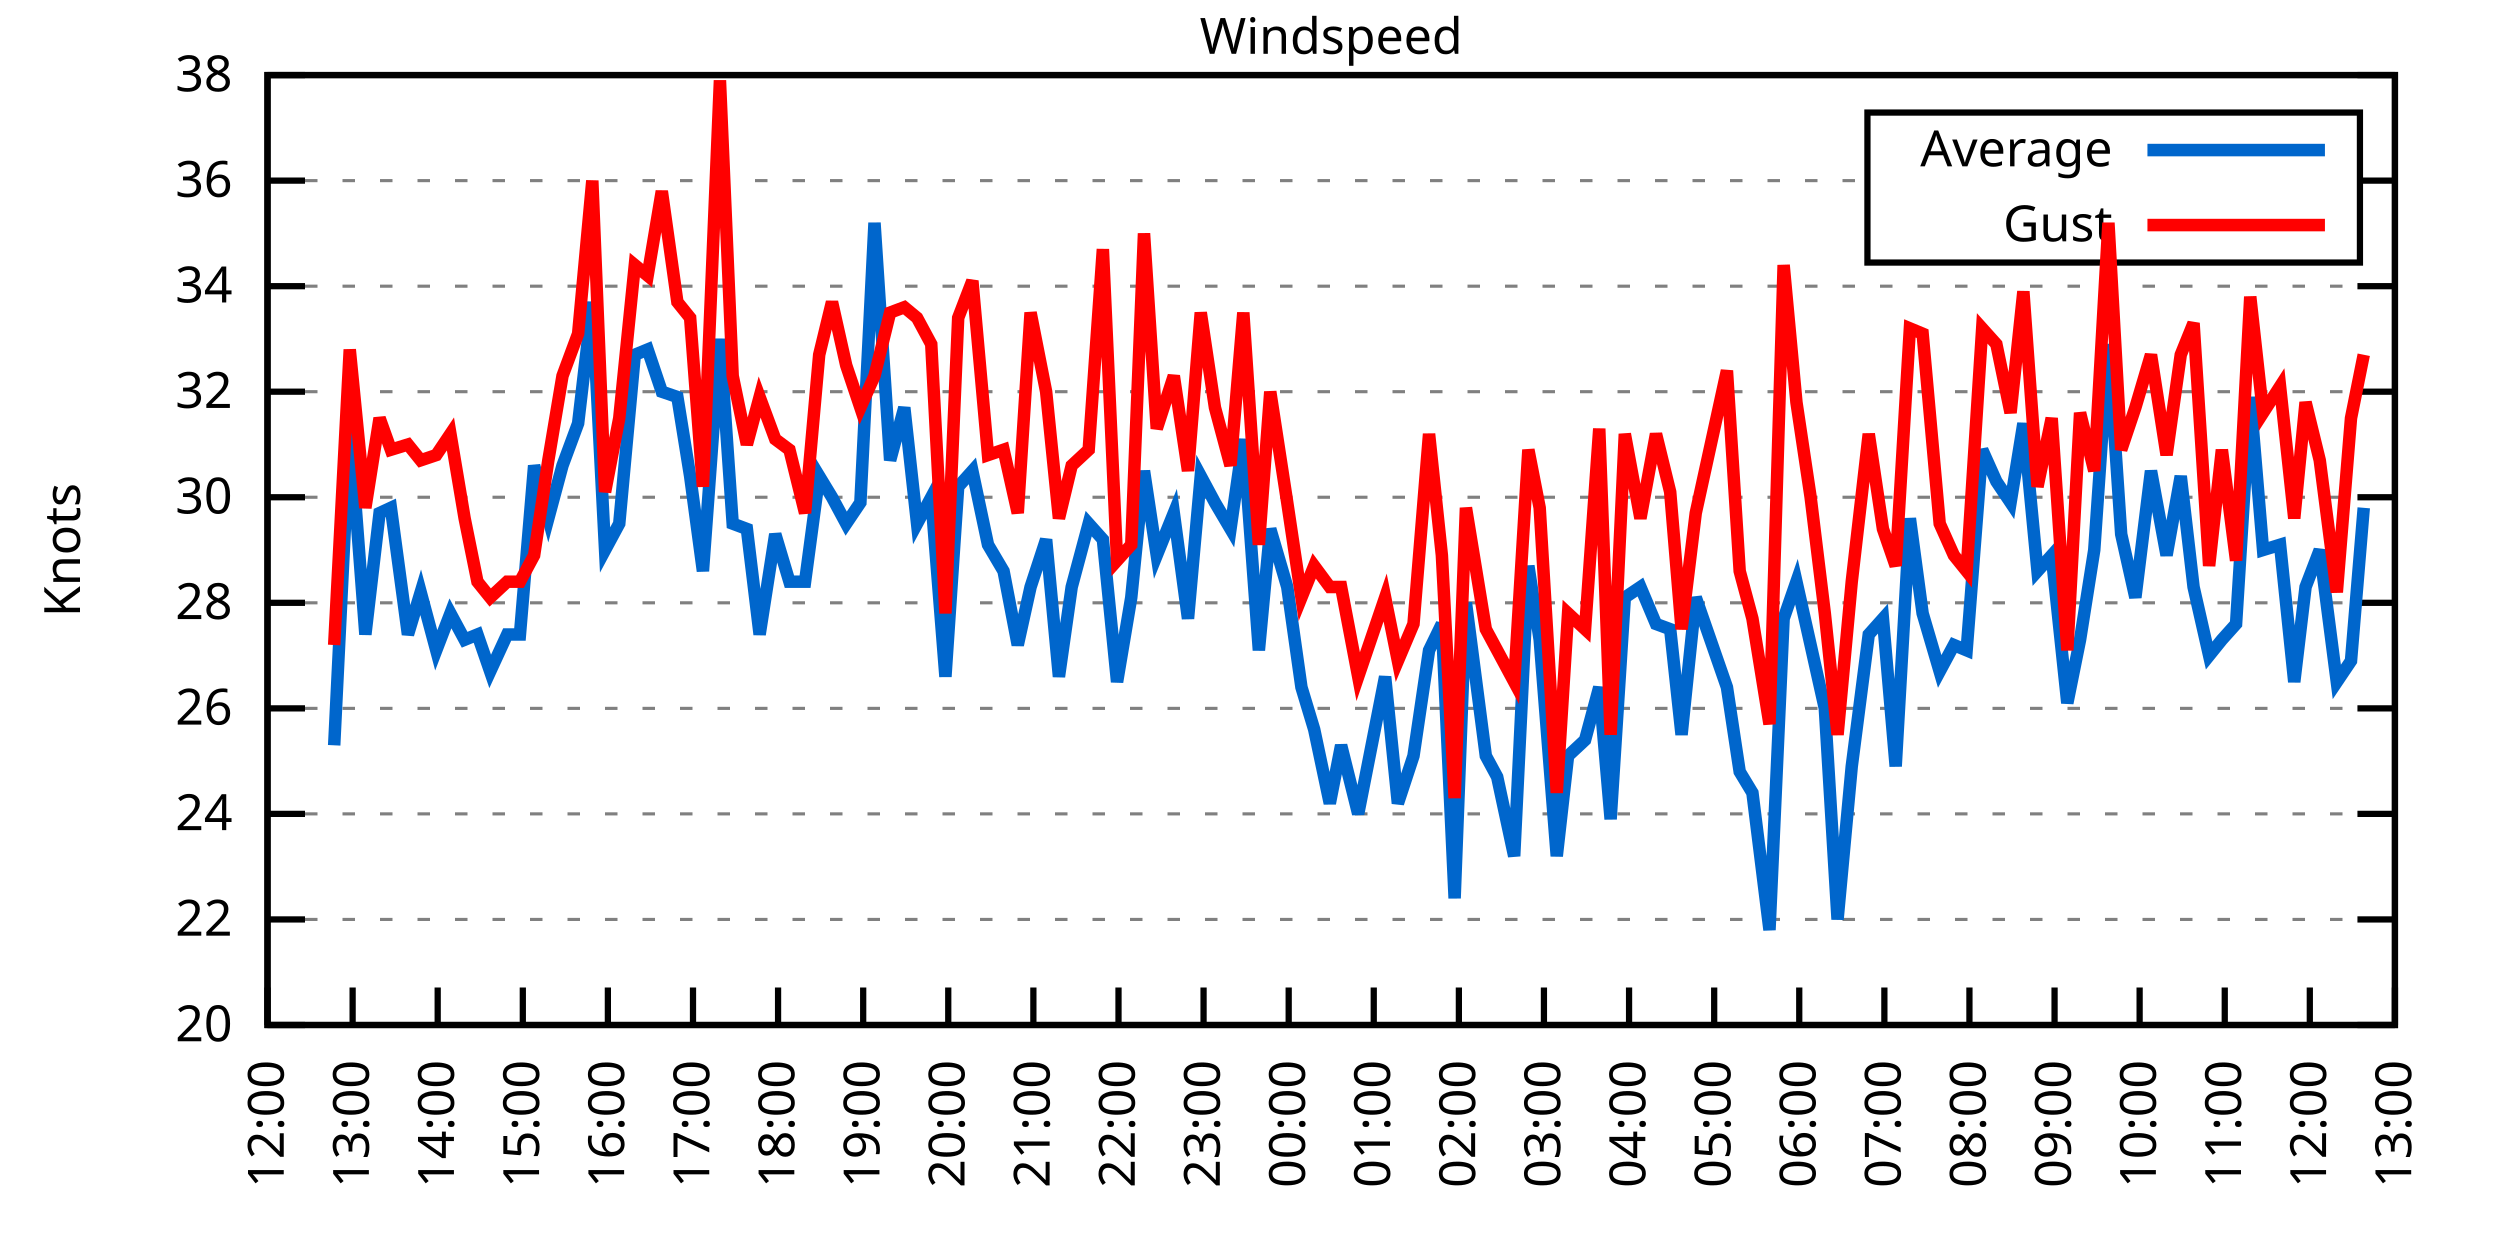
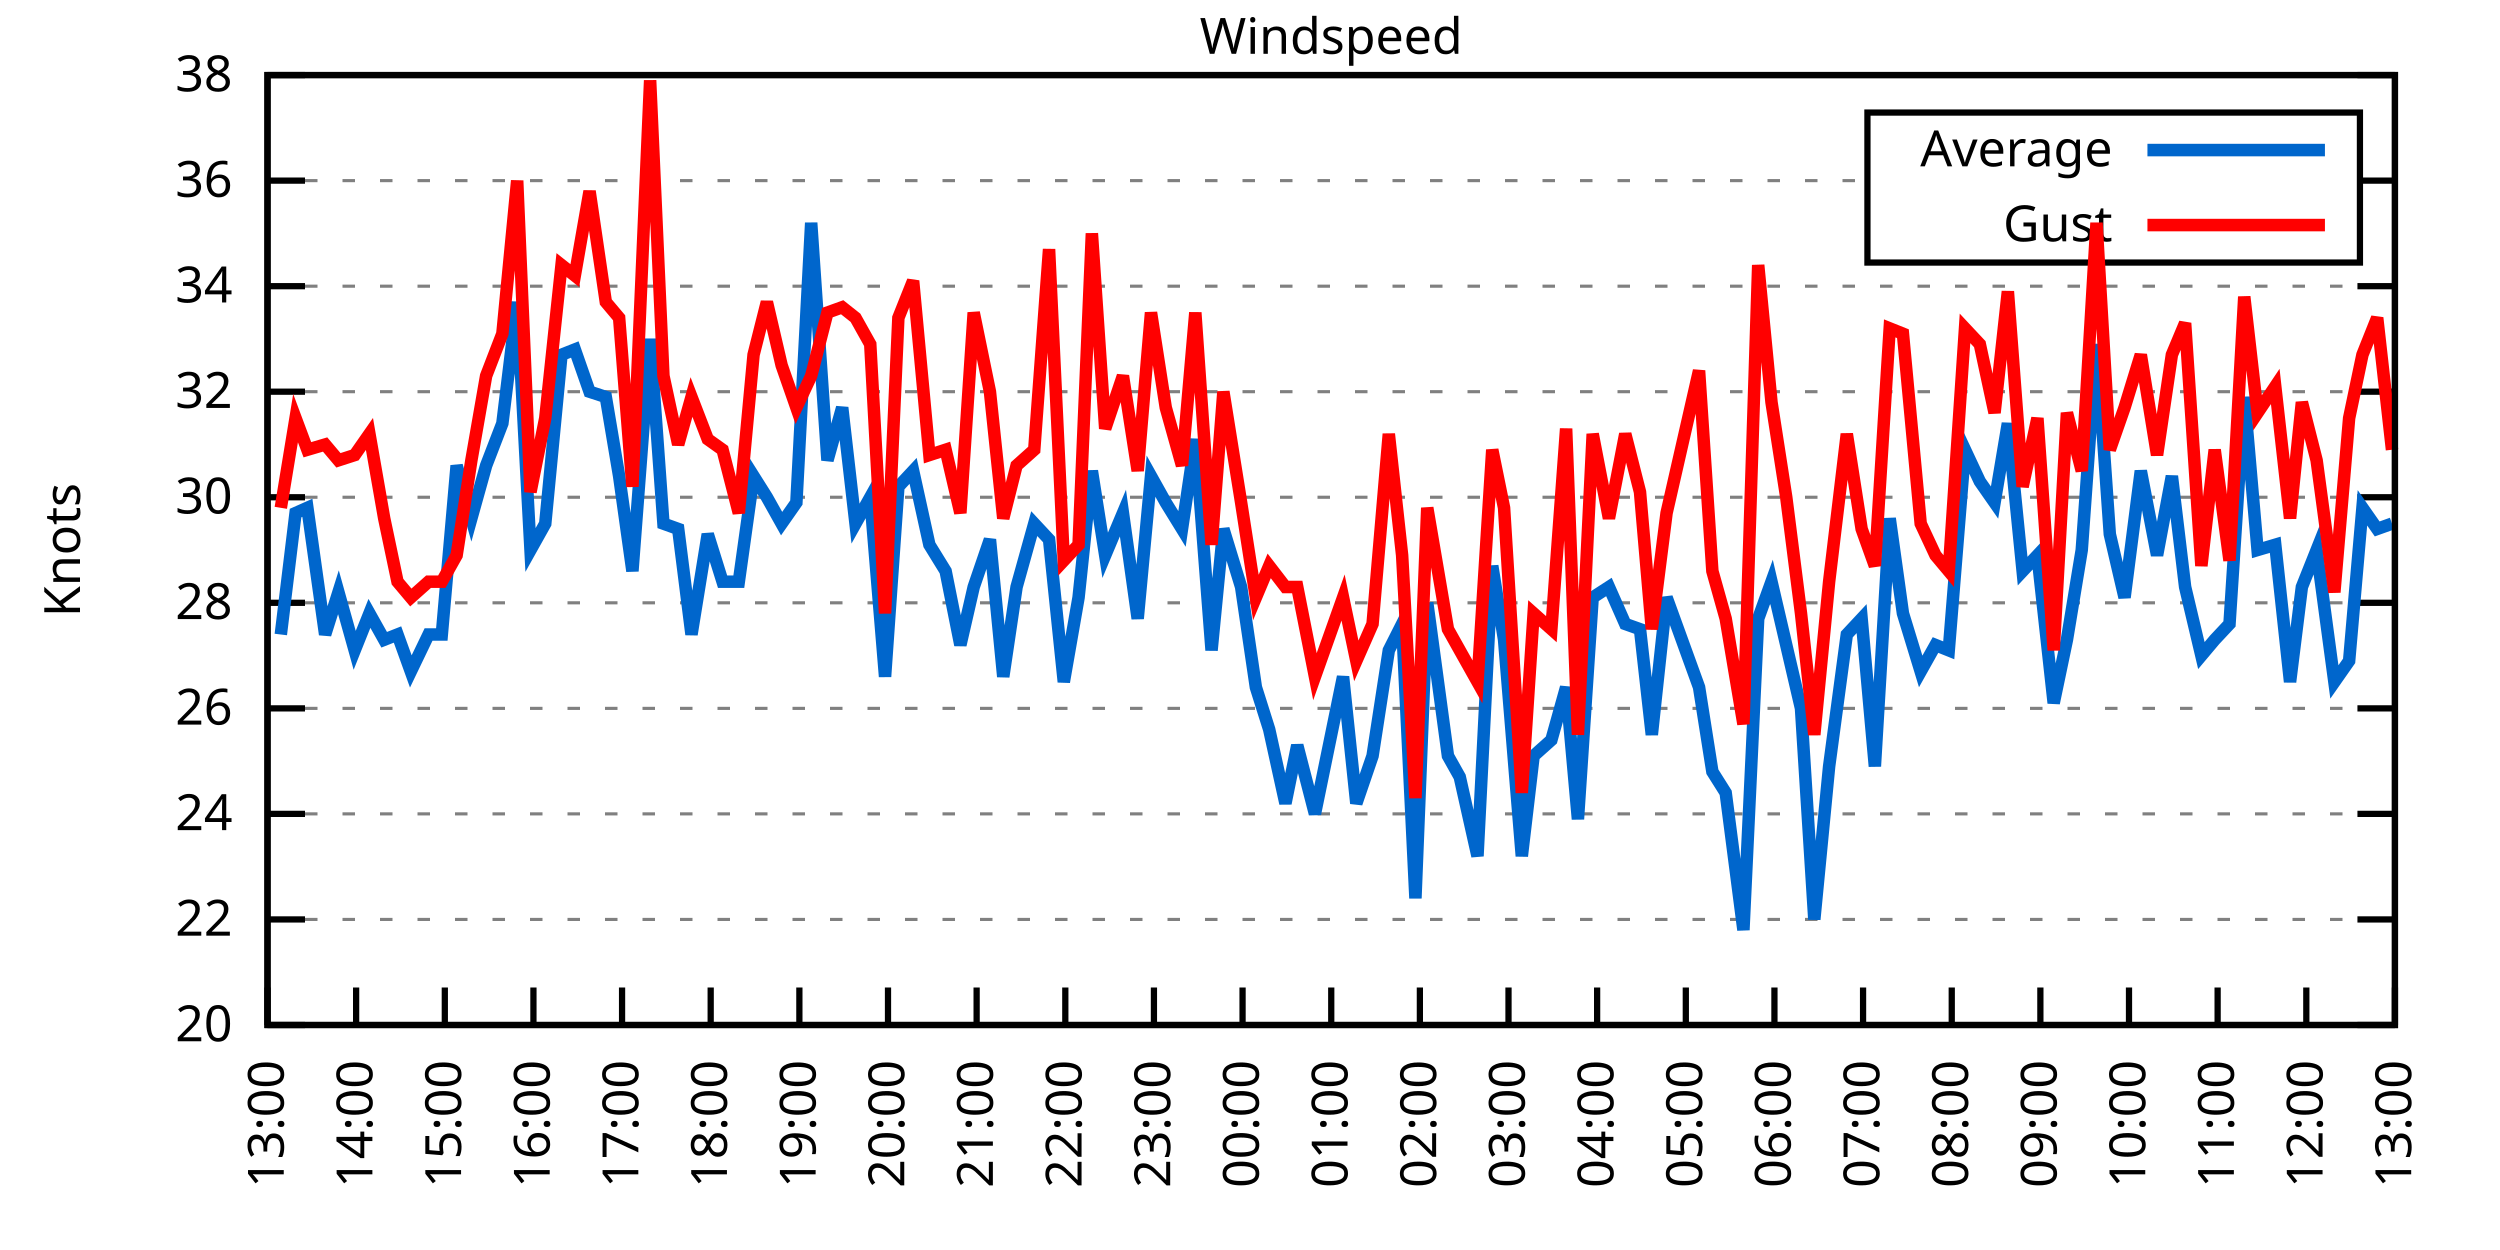
<svg xmlns="http://www.w3.org/2000/svg" xmlns:xlink="http://www.w3.org/1999/xlink" width="400" height="200" viewBox="0 0 400 200">
  <g id="gnuplot_canvas">
    <rect x="0" y="0" width="400" height="200" fill="none" />
    <defs>
      <circle id="gpDot" r="0.5" stroke-width="0.5" stroke="currentColor" />
      <path id="gpPt0" stroke-width="0.333" stroke="currentColor" d="M-1,0 h2 M0,-1 v2" />
      <path id="gpPt1" stroke-width="0.333" stroke="currentColor" d="M-1,-1 L1,1 M1,-1 L-1,1" />
      <path id="gpPt2" stroke-width="0.333" stroke="currentColor" d="M-1,0 L1,0 M0,-1 L0,1 M-1,-1 L1,1 M-1,1 L1,-1" />
      <rect id="gpPt3" stroke-width="0.333" stroke="currentColor" x="-1" y="-1" width="2" height="2" />
      <rect id="gpPt4" stroke-width="0.333" stroke="currentColor" fill="currentColor" x="-1" y="-1" width="2" height="2" />
      <circle id="gpPt5" stroke-width="0.333" stroke="currentColor" cx="0" cy="0" r="1" />
      <use xlink:href="#gpPt5" id="gpPt6" fill="currentColor" stroke="none" />
      <path id="gpPt7" stroke-width="0.333" stroke="currentColor" d="M0,-1.33 L-1.33,0.67 L1.33,0.67 z" />
      <use xlink:href="#gpPt7" id="gpPt8" fill="currentColor" stroke="none" />
      <use xlink:href="#gpPt7" id="gpPt9" stroke="currentColor" transform="rotate(180)" />
      <use xlink:href="#gpPt9" id="gpPt10" fill="currentColor" stroke="none" />
      <use xlink:href="#gpPt3" id="gpPt11" stroke="currentColor" transform="rotate(45)" />
      <use xlink:href="#gpPt11" id="gpPt12" fill="currentColor" stroke="none" />
      <path id="gpPt13" stroke-width="0.333" stroke="currentColor" d="M0,1.330 L1.265,0.411 L0.782,-1.067 L-0.782,-1.076 L-1.265,0.411 z" />
      <use xlink:href="#gpPt13" id="gpPt14" fill="currentColor" stroke="none" />
      <filter id="textbox" filterUnits="objectBoundingBox" x="0" y="0" height="1" width="1">
        <feFlood flood-color="white" flood-opacity="1" result="bgnd" />
        <feComposite in="SourceGraphic" in2="bgnd" operator="atop" />
      </filter>
      <filter id="greybox" filterUnits="objectBoundingBox" x="0" y="0" height="1" width="1">
        <feFlood flood-color="lightgrey" flood-opacity="1" result="grey" />
        <feComposite in="SourceGraphic" in2="grey" operator="atop" />
      </filter>
    </defs>
    <g fill="none" color="white" stroke="currentColor" stroke-width="1.00" stroke-linecap="butt" stroke-linejoin="miter">
</g>
    <g fill="none" color="black" stroke="currentColor" stroke-width="1.00" stroke-linecap="butt" stroke-linejoin="miter">
      <g stroke="none" shape-rendering="crispEdges">
        <polygon fill="rgb(255, 255, 255)" points="42.80,164.00 383.18,164.00 383.18,12.02 42.80,12.02 " />
      </g>
    </g>
    <g fill="none" color="black" stroke="currentColor" stroke-width="1.00" stroke-linecap="butt" stroke-linejoin="miter">
</g>
    <g fill="none" color="black" stroke="black" stroke-width="0.50" stroke-linecap="butt" stroke-linejoin="miter">
</g>
    <g fill="none" color="gray" stroke="currentColor" stroke-width="0.50" stroke-linecap="butt" stroke-linejoin="miter">
      <path stroke="gray" stroke-dasharray="2,4" class="gridline" d="M42.80,164.00 L383.19,164.00  " />
    </g>
    <g fill="none" color="gray" stroke="gray" stroke-width="1.00" stroke-linecap="butt" stroke-linejoin="miter">
</g>
    <g fill="none" color="black" stroke="currentColor" stroke-width="1.00" stroke-linecap="butt" stroke-linejoin="miter">
      <path stroke="black" d="M42.80,164.00 L48.80,164.00 M383.19,164.00 L377.19,164.00  " />
      <g transform="translate(37.20,166.60)" stroke="none" fill="black" font-family="Sans" font-size="8.00" text-anchor="end">
        <text>
          <tspan font-family="Sans"> 20</tspan>
        </text>
      </g>
    </g>
    <g fill="none" color="black" stroke="currentColor" stroke-width="1.00" stroke-linecap="butt" stroke-linejoin="miter">
</g>
    <g fill="none" color="black" stroke="black" stroke-width="0.50" stroke-linecap="butt" stroke-linejoin="miter">
</g>
    <g fill="none" color="gray" stroke="currentColor" stroke-width="0.50" stroke-linecap="butt" stroke-linejoin="miter">
      <path stroke="gray" stroke-dasharray="2,4" class="gridline" d="M42.80,147.11 L383.19,147.11  " />
    </g>
    <g fill="none" color="gray" stroke="gray" stroke-width="1.00" stroke-linecap="butt" stroke-linejoin="miter">
</g>
    <g fill="none" color="black" stroke="currentColor" stroke-width="1.00" stroke-linecap="butt" stroke-linejoin="miter">
      <path stroke="black" d="M42.80,147.11 L48.80,147.11 M383.19,147.11 L377.19,147.11  " />
      <g transform="translate(37.20,149.71)" stroke="none" fill="black" font-family="Sans" font-size="8.00" text-anchor="end">
        <text>
          <tspan font-family="Sans"> 22</tspan>
        </text>
      </g>
    </g>
    <g fill="none" color="black" stroke="currentColor" stroke-width="1.00" stroke-linecap="butt" stroke-linejoin="miter">
</g>
    <g fill="none" color="black" stroke="black" stroke-width="0.50" stroke-linecap="butt" stroke-linejoin="miter">
</g>
    <g fill="none" color="gray" stroke="currentColor" stroke-width="0.50" stroke-linecap="butt" stroke-linejoin="miter">
      <path stroke="gray" stroke-dasharray="2,4" class="gridline" d="M42.80,130.22 L383.19,130.22  " />
    </g>
    <g fill="none" color="gray" stroke="gray" stroke-width="1.00" stroke-linecap="butt" stroke-linejoin="miter">
</g>
    <g fill="none" color="black" stroke="currentColor" stroke-width="1.00" stroke-linecap="butt" stroke-linejoin="miter">
      <path stroke="black" d="M42.80,130.22 L48.80,130.22 M383.19,130.22 L377.19,130.22  " />
      <g transform="translate(37.20,132.82)" stroke="none" fill="black" font-family="Sans" font-size="8.00" text-anchor="end">
        <text>
          <tspan font-family="Sans"> 24</tspan>
        </text>
      </g>
    </g>
    <g fill="none" color="black" stroke="currentColor" stroke-width="1.00" stroke-linecap="butt" stroke-linejoin="miter">
</g>
    <g fill="none" color="black" stroke="black" stroke-width="0.50" stroke-linecap="butt" stroke-linejoin="miter">
</g>
    <g fill="none" color="gray" stroke="currentColor" stroke-width="0.50" stroke-linecap="butt" stroke-linejoin="miter">
      <path stroke="gray" stroke-dasharray="2,4" class="gridline" d="M42.80,113.34 L383.19,113.34  " />
    </g>
    <g fill="none" color="gray" stroke="gray" stroke-width="1.00" stroke-linecap="butt" stroke-linejoin="miter">
</g>
    <g fill="none" color="black" stroke="currentColor" stroke-width="1.00" stroke-linecap="butt" stroke-linejoin="miter">
      <path stroke="black" d="M42.80,113.34 L48.80,113.34 M383.19,113.34 L377.19,113.34  " />
      <g transform="translate(37.20,115.94)" stroke="none" fill="black" font-family="Sans" font-size="8.00" text-anchor="end">
        <text>
          <tspan font-family="Sans"> 26</tspan>
        </text>
      </g>
    </g>
    <g fill="none" color="black" stroke="currentColor" stroke-width="1.00" stroke-linecap="butt" stroke-linejoin="miter">
</g>
    <g fill="none" color="black" stroke="black" stroke-width="0.50" stroke-linecap="butt" stroke-linejoin="miter">
</g>
    <g fill="none" color="gray" stroke="currentColor" stroke-width="0.50" stroke-linecap="butt" stroke-linejoin="miter">
      <path stroke="gray" stroke-dasharray="2,4" class="gridline" d="M42.80,96.45 L383.19,96.45  " />
    </g>
    <g fill="none" color="gray" stroke="gray" stroke-width="1.00" stroke-linecap="butt" stroke-linejoin="miter">
</g>
    <g fill="none" color="black" stroke="currentColor" stroke-width="1.00" stroke-linecap="butt" stroke-linejoin="miter">
      <path stroke="black" d="M42.80,96.45 L48.80,96.45 M383.19,96.45 L377.19,96.45  " />
      <g transform="translate(37.20,99.05)" stroke="none" fill="black" font-family="Sans" font-size="8.00" text-anchor="end">
        <text>
          <tspan font-family="Sans"> 28</tspan>
        </text>
      </g>
    </g>
    <g fill="none" color="black" stroke="currentColor" stroke-width="1.00" stroke-linecap="butt" stroke-linejoin="miter">
</g>
    <g fill="none" color="black" stroke="black" stroke-width="0.50" stroke-linecap="butt" stroke-linejoin="miter">
</g>
    <g fill="none" color="gray" stroke="currentColor" stroke-width="0.50" stroke-linecap="butt" stroke-linejoin="miter">
      <path stroke="gray" stroke-dasharray="2,4" class="gridline" d="M42.80,79.56 L383.19,79.56  " />
    </g>
    <g fill="none" color="gray" stroke="gray" stroke-width="1.00" stroke-linecap="butt" stroke-linejoin="miter">
</g>
    <g fill="none" color="black" stroke="currentColor" stroke-width="1.00" stroke-linecap="butt" stroke-linejoin="miter">
      <path stroke="black" d="M42.80,79.56 L48.80,79.56 M383.19,79.56 L377.19,79.56  " />
      <g transform="translate(37.20,82.16)" stroke="none" fill="black" font-family="Sans" font-size="8.00" text-anchor="end">
        <text>
          <tspan font-family="Sans"> 30</tspan>
        </text>
      </g>
    </g>
    <g fill="none" color="black" stroke="currentColor" stroke-width="1.00" stroke-linecap="butt" stroke-linejoin="miter">
</g>
    <g fill="none" color="black" stroke="black" stroke-width="0.50" stroke-linecap="butt" stroke-linejoin="miter">
</g>
    <g fill="none" color="gray" stroke="currentColor" stroke-width="0.50" stroke-linecap="butt" stroke-linejoin="miter">
      <path stroke="gray" stroke-dasharray="2,4" class="gridline" d="M42.80,62.67 L383.19,62.67  " />
    </g>
    <g fill="none" color="gray" stroke="gray" stroke-width="1.00" stroke-linecap="butt" stroke-linejoin="miter">
</g>
    <g fill="none" color="black" stroke="currentColor" stroke-width="1.00" stroke-linecap="butt" stroke-linejoin="miter">
      <path stroke="black" d="M42.80,62.67 L48.80,62.67 M383.19,62.67 L377.19,62.67  " />
      <g transform="translate(37.20,65.27)" stroke="none" fill="black" font-family="Sans" font-size="8.00" text-anchor="end">
        <text>
          <tspan font-family="Sans"> 32</tspan>
        </text>
      </g>
    </g>
    <g fill="none" color="black" stroke="currentColor" stroke-width="1.00" stroke-linecap="butt" stroke-linejoin="miter">
</g>
    <g fill="none" color="black" stroke="black" stroke-width="0.50" stroke-linecap="butt" stroke-linejoin="miter">
</g>
    <g fill="none" color="gray" stroke="currentColor" stroke-width="0.50" stroke-linecap="butt" stroke-linejoin="miter">
      <path stroke="gray" stroke-dasharray="2,4" class="gridline" d="M42.80,45.79 L383.19,45.79  " />
    </g>
    <g fill="none" color="gray" stroke="gray" stroke-width="1.00" stroke-linecap="butt" stroke-linejoin="miter">
</g>
    <g fill="none" color="black" stroke="currentColor" stroke-width="1.00" stroke-linecap="butt" stroke-linejoin="miter">
      <path stroke="black" d="M42.80,45.79 L48.80,45.79 M383.19,45.79 L377.19,45.79  " />
      <g transform="translate(37.20,48.39)" stroke="none" fill="black" font-family="Sans" font-size="8.00" text-anchor="end">
        <text>
          <tspan font-family="Sans"> 34</tspan>
        </text>
      </g>
    </g>
    <g fill="none" color="black" stroke="currentColor" stroke-width="1.00" stroke-linecap="butt" stroke-linejoin="miter">
</g>
    <g fill="none" color="black" stroke="black" stroke-width="0.50" stroke-linecap="butt" stroke-linejoin="miter">
</g>
    <g fill="none" color="gray" stroke="currentColor" stroke-width="0.50" stroke-linecap="butt" stroke-linejoin="miter">
      <path stroke="gray" stroke-dasharray="2,4" class="gridline" d="M42.80,28.90 L298.79,28.90 M377.59,28.90 L383.19,28.90  " />
    </g>
    <g fill="none" color="gray" stroke="gray" stroke-width="1.00" stroke-linecap="butt" stroke-linejoin="miter">
</g>
    <g fill="none" color="black" stroke="currentColor" stroke-width="1.00" stroke-linecap="butt" stroke-linejoin="miter">
      <path stroke="black" d="M42.80,28.90 L48.80,28.90 M383.19,28.90 L377.19,28.90  " />
      <g transform="translate(37.20,31.50)" stroke="none" fill="black" font-family="Sans" font-size="8.00" text-anchor="end">
        <text>
          <tspan font-family="Sans"> 36</tspan>
        </text>
      </g>
    </g>
    <g fill="none" color="black" stroke="currentColor" stroke-width="1.00" stroke-linecap="butt" stroke-linejoin="miter">
</g>
    <g fill="none" color="black" stroke="black" stroke-width="0.50" stroke-linecap="butt" stroke-linejoin="miter">
</g>
    <g fill="none" color="gray" stroke="currentColor" stroke-width="0.50" stroke-linecap="butt" stroke-linejoin="miter">
      <path stroke="gray" stroke-dasharray="2,4" class="gridline" d="M42.80,12.01 L383.19,12.01  " />
    </g>
    <g fill="none" color="gray" stroke="gray" stroke-width="1.00" stroke-linecap="butt" stroke-linejoin="miter">
</g>
    <g fill="none" color="black" stroke="currentColor" stroke-width="1.00" stroke-linecap="butt" stroke-linejoin="miter">
      <path stroke="black" d="M42.80,12.01 L48.80,12.01 M383.19,12.01 L377.19,12.01  " />
      <g transform="translate(37.20,14.61)" stroke="none" fill="black" font-family="Sans" font-size="8.00" text-anchor="end">
        <text>
          <tspan font-family="Sans"> 38</tspan>
        </text>
      </g>
    </g>
    <g fill="none" color="black" stroke="currentColor" stroke-width="1.00" stroke-linecap="butt" stroke-linejoin="miter">
      <path stroke="black" d="M42.80,164.00 L42.80,158.00  " />
      <g transform="translate(45.40,169.60) rotate(270.00)" stroke="none" fill="black" font-family="Sans" font-size="8.00" text-anchor="end">
        <text>
-           <tspan font-family="Sans">12:00</tspan>
-         </text>
-       </g>
-     </g>
-     <g fill="none" color="black" stroke="currentColor" stroke-width="1.00" stroke-linecap="butt" stroke-linejoin="miter">
-       <path stroke="black" d="M56.42,164.00 L56.42,158.00  " />
-       <g transform="translate(59.02,169.60) rotate(270.00)" stroke="none" fill="black" font-family="Sans" font-size="8.00" text-anchor="end">
-         <text>
          <tspan font-family="Sans">13:00</tspan>
        </text>
      </g>
    </g>
    <g fill="none" color="black" stroke="currentColor" stroke-width="1.00" stroke-linecap="butt" stroke-linejoin="miter">
-       <path stroke="black" d="M70.03,164.00 L70.03,158.00  " />
-       <g transform="translate(72.63,169.60) rotate(270.00)" stroke="none" fill="black" font-family="Sans" font-size="8.00" text-anchor="end">
+       <path stroke="black" d="M56.98,164.00 L56.98,158.00  " />
+       <g transform="translate(59.58,169.60) rotate(270.00)" stroke="none" fill="black" font-family="Sans" font-size="8.00" text-anchor="end">
        <text>
          <tspan font-family="Sans">14:00</tspan>
        </text>
      </g>
    </g>
    <g fill="none" color="black" stroke="currentColor" stroke-width="1.00" stroke-linecap="butt" stroke-linejoin="miter">
-       <path stroke="black" d="M83.65,164.00 L83.65,158.00  " />
-       <g transform="translate(86.25,169.60) rotate(270.00)" stroke="none" fill="black" font-family="Sans" font-size="8.00" text-anchor="end">
+       <path stroke="black" d="M71.17,164.00 L71.17,158.00  " />
+       <g transform="translate(73.77,169.60) rotate(270.00)" stroke="none" fill="black" font-family="Sans" font-size="8.00" text-anchor="end">
        <text>
          <tspan font-family="Sans">15:00</tspan>
        </text>
      </g>
    </g>
    <g fill="none" color="black" stroke="currentColor" stroke-width="1.00" stroke-linecap="butt" stroke-linejoin="miter">
-       <path stroke="black" d="M97.26,164.00 L97.26,158.00  " />
-       <g transform="translate(99.86,169.60) rotate(270.00)" stroke="none" fill="black" font-family="Sans" font-size="8.00" text-anchor="end">
+       <path stroke="black" d="M85.35,164.00 L85.35,158.00  " />
+       <g transform="translate(87.95,169.60) rotate(270.00)" stroke="none" fill="black" font-family="Sans" font-size="8.00" text-anchor="end">
        <text>
          <tspan font-family="Sans">16:00</tspan>
        </text>
      </g>
    </g>
    <g fill="none" color="black" stroke="currentColor" stroke-width="1.00" stroke-linecap="butt" stroke-linejoin="miter">
-       <path stroke="black" d="M110.88,164.00 L110.88,158.00  " />
-       <g transform="translate(113.48,169.60) rotate(270.00)" stroke="none" fill="black" font-family="Sans" font-size="8.00" text-anchor="end">
+       <path stroke="black" d="M99.53,164.00 L99.53,158.00  " />
+       <g transform="translate(102.13,169.60) rotate(270.00)" stroke="none" fill="black" font-family="Sans" font-size="8.00" text-anchor="end">
        <text>
          <tspan font-family="Sans">17:00</tspan>
        </text>
      </g>
    </g>
    <g fill="none" color="black" stroke="currentColor" stroke-width="1.00" stroke-linecap="butt" stroke-linejoin="miter">
-       <path stroke="black" d="M124.49,164.00 L124.49,158.00  " />
-       <g transform="translate(127.09,169.60) rotate(270.00)" stroke="none" fill="black" font-family="Sans" font-size="8.00" text-anchor="end">
+       <path stroke="black" d="M113.71,164.00 L113.71,158.00  " />
+       <g transform="translate(116.31,169.60) rotate(270.00)" stroke="none" fill="black" font-family="Sans" font-size="8.00" text-anchor="end">
        <text>
          <tspan font-family="Sans">18:00</tspan>
        </text>
      </g>
    </g>
    <g fill="none" color="black" stroke="currentColor" stroke-width="1.00" stroke-linecap="butt" stroke-linejoin="miter">
-       <path stroke="black" d="M138.11,164.00 L138.11,158.00  " />
-       <g transform="translate(140.71,169.60) rotate(270.00)" stroke="none" fill="black" font-family="Sans" font-size="8.00" text-anchor="end">
+       <path stroke="black" d="M127.90,164.00 L127.90,158.00  " />
+       <g transform="translate(130.50,169.60) rotate(270.00)" stroke="none" fill="black" font-family="Sans" font-size="8.00" text-anchor="end">
        <text>
          <tspan font-family="Sans">19:00</tspan>
        </text>
      </g>
    </g>
    <g fill="none" color="black" stroke="currentColor" stroke-width="1.00" stroke-linecap="butt" stroke-linejoin="miter">
-       <path stroke="black" d="M151.72,164.00 L151.72,158.00  " />
-       <g transform="translate(154.32,169.60) rotate(270.00)" stroke="none" fill="black" font-family="Sans" font-size="8.00" text-anchor="end">
+       <path stroke="black" d="M142.08,164.00 L142.08,158.00  " />
+       <g transform="translate(144.68,169.60) rotate(270.00)" stroke="none" fill="black" font-family="Sans" font-size="8.00" text-anchor="end">
        <text>
          <tspan font-family="Sans">20:00</tspan>
        </text>
      </g>
    </g>
    <g fill="none" color="black" stroke="currentColor" stroke-width="1.00" stroke-linecap="butt" stroke-linejoin="miter">
-       <path stroke="black" d="M165.34,164.00 L165.34,158.00  " />
-       <g transform="translate(167.94,169.60) rotate(270.00)" stroke="none" fill="black" font-family="Sans" font-size="8.00" text-anchor="end">
+       <path stroke="black" d="M156.26,164.00 L156.26,158.00  " />
+       <g transform="translate(158.86,169.60) rotate(270.00)" stroke="none" fill="black" font-family="Sans" font-size="8.00" text-anchor="end">
        <text>
          <tspan font-family="Sans">21:00</tspan>
        </text>
      </g>
    </g>
    <g fill="none" color="black" stroke="currentColor" stroke-width="1.00" stroke-linecap="butt" stroke-linejoin="miter">
-       <path stroke="black" d="M178.96,164.00 L178.96,158.00  " />
-       <g transform="translate(181.56,169.60) rotate(270.00)" stroke="none" fill="black" font-family="Sans" font-size="8.00" text-anchor="end">
+       <path stroke="black" d="M170.45,164.00 L170.45,158.00  " />
+       <g transform="translate(173.05,169.60) rotate(270.00)" stroke="none" fill="black" font-family="Sans" font-size="8.00" text-anchor="end">
        <text>
          <tspan font-family="Sans">22:00</tspan>
        </text>
      </g>
    </g>
    <g fill="none" color="black" stroke="currentColor" stroke-width="1.00" stroke-linecap="butt" stroke-linejoin="miter">
-       <path stroke="black" d="M192.57,164.00 L192.57,158.00  " />
-       <g transform="translate(195.17,169.60) rotate(270.00)" stroke="none" fill="black" font-family="Sans" font-size="8.00" text-anchor="end">
+       <path stroke="black" d="M184.63,164.00 L184.63,158.00  " />
+       <g transform="translate(187.23,169.60) rotate(270.00)" stroke="none" fill="black" font-family="Sans" font-size="8.00" text-anchor="end">
        <text>
          <tspan font-family="Sans">23:00</tspan>
        </text>
      </g>
    </g>
    <g fill="none" color="black" stroke="currentColor" stroke-width="1.00" stroke-linecap="butt" stroke-linejoin="miter">
-       <path stroke="black" d="M206.19,164.00 L206.19,158.00  " />
-       <g transform="translate(208.79,169.60) rotate(270.00)" stroke="none" fill="black" font-family="Sans" font-size="8.00" text-anchor="end">
+       <path stroke="black" d="M198.81,164.00 L198.81,158.00  " />
+       <g transform="translate(201.41,169.60) rotate(270.00)" stroke="none" fill="black" font-family="Sans" font-size="8.00" text-anchor="end">
        <text>
          <tspan font-family="Sans">00:00</tspan>
        </text>
      </g>
    </g>
    <g fill="none" color="black" stroke="currentColor" stroke-width="1.00" stroke-linecap="butt" stroke-linejoin="miter">
-       <path stroke="black" d="M219.80,164.00 L219.80,158.00  " />
-       <g transform="translate(222.40,169.60) rotate(270.00)" stroke="none" fill="black" font-family="Sans" font-size="8.00" text-anchor="end">
+       <path stroke="black" d="M213.00,164.00 L213.00,158.00  " />
+       <g transform="translate(215.60,169.60) rotate(270.00)" stroke="none" fill="black" font-family="Sans" font-size="8.00" text-anchor="end">
        <text>
          <tspan font-family="Sans">01:00</tspan>
        </text>
      </g>
    </g>
    <g fill="none" color="black" stroke="currentColor" stroke-width="1.00" stroke-linecap="butt" stroke-linejoin="miter">
-       <path stroke="black" d="M233.42,164.00 L233.42,158.00  " />
-       <g transform="translate(236.02,169.60) rotate(270.00)" stroke="none" fill="black" font-family="Sans" font-size="8.00" text-anchor="end">
+       <path stroke="black" d="M227.18,164.00 L227.18,158.00  " />
+       <g transform="translate(229.78,169.60) rotate(270.00)" stroke="none" fill="black" font-family="Sans" font-size="8.00" text-anchor="end">
        <text>
          <tspan font-family="Sans">02:00</tspan>
        </text>
      </g>
    </g>
    <g fill="none" color="black" stroke="currentColor" stroke-width="1.00" stroke-linecap="butt" stroke-linejoin="miter">
-       <path stroke="black" d="M247.03,164.00 L247.03,158.00  " />
-       <g transform="translate(249.63,169.60) rotate(270.00)" stroke="none" fill="black" font-family="Sans" font-size="8.00" text-anchor="end">
+       <path stroke="black" d="M241.36,164.00 L241.36,158.00  " />
+       <g transform="translate(243.96,169.60) rotate(270.00)" stroke="none" fill="black" font-family="Sans" font-size="8.00" text-anchor="end">
        <text>
          <tspan font-family="Sans">03:00</tspan>
        </text>
      </g>
    </g>
    <g fill="none" color="black" stroke="currentColor" stroke-width="1.00" stroke-linecap="butt" stroke-linejoin="miter">
-       <path stroke="black" d="M260.65,164.00 L260.65,158.00  " />
-       <g transform="translate(263.25,169.60) rotate(270.00)" stroke="none" fill="black" font-family="Sans" font-size="8.00" text-anchor="end">
+       <path stroke="black" d="M255.54,164.00 L255.54,158.00  " />
+       <g transform="translate(258.14,169.60) rotate(270.00)" stroke="none" fill="black" font-family="Sans" font-size="8.00" text-anchor="end">
        <text>
          <tspan font-family="Sans">04:00</tspan>
        </text>
      </g>
    </g>
    <g fill="none" color="black" stroke="currentColor" stroke-width="1.00" stroke-linecap="butt" stroke-linejoin="miter">
-       <path stroke="black" d="M274.27,164.00 L274.27,158.00  " />
-       <g transform="translate(276.87,169.60) rotate(270.00)" stroke="none" fill="black" font-family="Sans" font-size="8.00" text-anchor="end">
+       <path stroke="black" d="M269.73,164.00 L269.73,158.00  " />
+       <g transform="translate(272.33,169.60) rotate(270.00)" stroke="none" fill="black" font-family="Sans" font-size="8.00" text-anchor="end">
        <text>
          <tspan font-family="Sans">05:00</tspan>
        </text>
      </g>
    </g>
    <g fill="none" color="black" stroke="currentColor" stroke-width="1.00" stroke-linecap="butt" stroke-linejoin="miter">
-       <path stroke="black" d="M287.88,164.00 L287.88,158.00  " />
-       <g transform="translate(290.48,169.60) rotate(270.00)" stroke="none" fill="black" font-family="Sans" font-size="8.00" text-anchor="end">
+       <path stroke="black" d="M283.91,164.00 L283.91,158.00  " />
+       <g transform="translate(286.51,169.60) rotate(270.00)" stroke="none" fill="black" font-family="Sans" font-size="8.00" text-anchor="end">
        <text>
          <tspan font-family="Sans">06:00</tspan>
        </text>
      </g>
    </g>
    <g fill="none" color="black" stroke="currentColor" stroke-width="1.00" stroke-linecap="butt" stroke-linejoin="miter">
-       <path stroke="black" d="M301.50,164.00 L301.50,158.00  " />
-       <g transform="translate(304.10,169.60) rotate(270.00)" stroke="none" fill="black" font-family="Sans" font-size="8.00" text-anchor="end">
+       <path stroke="black" d="M298.09,164.00 L298.09,158.00  " />
+       <g transform="translate(300.69,169.60) rotate(270.00)" stroke="none" fill="black" font-family="Sans" font-size="8.00" text-anchor="end">
        <text>
          <tspan font-family="Sans">07:00</tspan>
        </text>
      </g>
    </g>
    <g fill="none" color="black" stroke="currentColor" stroke-width="1.00" stroke-linecap="butt" stroke-linejoin="miter">
-       <path stroke="black" d="M315.11,164.00 L315.11,158.00  " />
-       <g transform="translate(317.71,169.60) rotate(270.00)" stroke="none" fill="black" font-family="Sans" font-size="8.00" text-anchor="end">
+       <path stroke="black" d="M312.28,164.00 L312.28,158.00  " />
+       <g transform="translate(314.88,169.60) rotate(270.00)" stroke="none" fill="black" font-family="Sans" font-size="8.00" text-anchor="end">
        <text>
          <tspan font-family="Sans">08:00</tspan>
        </text>
      </g>
    </g>
    <g fill="none" color="black" stroke="currentColor" stroke-width="1.00" stroke-linecap="butt" stroke-linejoin="miter">
-       <path stroke="black" d="M328.73,164.00 L328.73,158.00  " />
-       <g transform="translate(331.33,169.60) rotate(270.00)" stroke="none" fill="black" font-family="Sans" font-size="8.00" text-anchor="end">
+       <path stroke="black" d="M326.46,164.00 L326.46,158.00  " />
+       <g transform="translate(329.06,169.60) rotate(270.00)" stroke="none" fill="black" font-family="Sans" font-size="8.00" text-anchor="end">
        <text>
          <tspan font-family="Sans">09:00</tspan>
        </text>
      </g>
    </g>
    <g fill="none" color="black" stroke="currentColor" stroke-width="1.00" stroke-linecap="butt" stroke-linejoin="miter">
-       <path stroke="black" d="M342.34,164.00 L342.34,158.00  " />
-       <g transform="translate(344.94,169.60) rotate(270.00)" stroke="none" fill="black" font-family="Sans" font-size="8.00" text-anchor="end">
+       <path stroke="black" d="M340.64,164.00 L340.64,158.00  " />
+       <g transform="translate(343.24,169.60) rotate(270.00)" stroke="none" fill="black" font-family="Sans" font-size="8.00" text-anchor="end">
        <text>
          <tspan font-family="Sans">10:00</tspan>
        </text>
      </g>
    </g>
    <g fill="none" color="black" stroke="currentColor" stroke-width="1.00" stroke-linecap="butt" stroke-linejoin="miter">
-       <path stroke="black" d="M355.96,164.00 L355.96,158.00  " />
-       <g transform="translate(358.56,169.60) rotate(270.00)" stroke="none" fill="black" font-family="Sans" font-size="8.00" text-anchor="end">
+       <path stroke="black" d="M354.82,164.00 L354.82,158.00  " />
+       <g transform="translate(357.42,169.60) rotate(270.00)" stroke="none" fill="black" font-family="Sans" font-size="8.00" text-anchor="end">
        <text>
          <tspan font-family="Sans">11:00</tspan>
        </text>
      </g>
    </g>
    <g fill="none" color="black" stroke="currentColor" stroke-width="1.00" stroke-linecap="butt" stroke-linejoin="miter">
-       <path stroke="black" d="M369.57,164.00 L369.57,158.00  " />
-       <g transform="translate(372.17,169.60) rotate(270.00)" stroke="none" fill="black" font-family="Sans" font-size="8.00" text-anchor="end">
+       <path stroke="black" d="M369.01,164.00 L369.01,158.00  " />
+       <g transform="translate(371.61,169.60) rotate(270.00)" stroke="none" fill="black" font-family="Sans" font-size="8.00" text-anchor="end">
        <text>
          <tspan font-family="Sans">12:00</tspan>
        </text>
      </g>
    </g>
    <g fill="none" color="black" stroke="currentColor" stroke-width="1.00" stroke-linecap="butt" stroke-linejoin="miter">
      <path stroke="black" d="M383.19,164.00 L383.19,158.00  " />
      <g transform="translate(385.79,169.60) rotate(270.00)" stroke="none" fill="black" font-family="Sans" font-size="8.00" text-anchor="end">
        <text>
          <tspan font-family="Sans">13:00</tspan>
        </text>
      </g>
    </g>
    <g fill="none" color="black" stroke="currentColor" stroke-width="1.00" stroke-linecap="butt" stroke-linejoin="miter">
</g>
    <g fill="none" color="black" stroke="currentColor" stroke-width="1.00" stroke-linecap="butt" stroke-linejoin="miter">
      <path stroke="black" d="M42.80,12.01 L42.80,164.00 L383.19,164.00 L383.19,12.01 L42.80,12.01 Z  " />
    </g>
    <g fill="none" color="black" stroke="currentColor" stroke-width="1.00" stroke-linecap="butt" stroke-linejoin="miter">
</g>
    <g fill="none" color="black" stroke="currentColor" stroke-width="1.00" stroke-linecap="butt" stroke-linejoin="miter">
      <path stroke="black" d="M298.79,42.01 L298.79,18.01 L377.59,18.01 L377.59,42.01 L298.79,42.01 Z  " />
    </g>
    <g id="Windspeed_plot_1">
      <g fill="none" color="white" stroke="black" stroke-width="2.00" stroke-linecap="butt" stroke-linejoin="miter">
</g>
      <g fill="none" color="black" stroke="currentColor" stroke-width="2.00" stroke-linecap="butt" stroke-linejoin="miter">
        <g transform="translate(337.99,26.61)" stroke="none" fill="black" font-family="Sans" font-size="8.00" text-anchor="end">
          <text>
            <tspan font-family="Sans">Average</tspan>
          </text>
        </g>
      </g>
      <g fill="none" color="black" stroke="currentColor" stroke-width="2.00" stroke-linecap="butt" stroke-linejoin="miter">
-         <path stroke="rgb(  0, 102, 204)" d="M343.59,24.01 L371.99,24.01 M53.47,119.25 L55.96,68.58 L58.46,101.52 L60.73,82.09 L62.54,81.25 L65.27,101.52   L67.31,94.76 L69.80,104.05 L72.07,98.14 L74.34,102.36 L76.39,101.52 L78.43,107.43 L81.15,101.52 L83.19,101.52   L85.46,74.49 L87.73,82.94 L90.00,74.49 L92.50,67.74 L94.77,48.32 L96.81,88.00 L99.08,83.78 L101.57,56.76   L103.62,55.92 L105.89,62.67 L108.38,63.52 L110.42,76.18 L112.47,91.38 L115.19,54.23 L117.23,83.78 L119.50,84.63   L121.54,101.52 L124.04,85.47 L126.31,93.07 L128.81,93.07 L131.07,76.18 L133.12,79.56 L135.39,83.78 L137.66,80.41   L139.92,35.65 L142.42,73.65 L144.69,65.21 L146.73,83.78 L149.00,79.56 L151.27,108.27 L153.31,77.87 L155.58,75.34   L158.08,87.16 L160.57,91.38 L162.84,103.20 L164.89,93.92 L167.38,86.32 L169.43,108.27 L171.47,93.92 L174.19,83.78   L176.46,86.32 L178.73,109.11 L181.00,95.60 L183.04,75.34 L185.08,88.85 L187.81,82.09 L190.08,98.98 L192.12,76.18   L194.39,80.41 L196.88,84.63 L198.93,70.27 L201.42,104.05 L203.24,84.63 L205.96,93.92 L208.23,109.96 L210.27,116.71   L212.77,128.54 L214.58,119.25 L217.31,130.22 L221.62,108.27 L223.66,128.54 L226.16,120.94 L228.65,104.05 L230.70,99.83   L232.74,143.73 L234.55,96.45 L237.73,120.94 L239.55,124.31 L242.27,136.98 L244.54,90.54 L246.35,102.36 L249.08,136.98   L250.89,120.94 L253.61,118.40 L255.88,109.96 L257.70,131.07 L259.97,95.60 L262.47,93.92 L264.96,99.83 L267.23,100.67   L269.05,117.56 L271.32,95.60 L276.31,109.96 L278.35,123.47 L280.39,126.85 L283.12,148.80 L285.38,98.98 L287.43,93.07   L289.70,103.20 L291.97,113.34 L294.01,147.11 L296.28,122.62 L299.00,101.52 L301.27,98.98 L303.31,122.62 L305.58,82.94   L307.62,98.14 L310.35,107.43 L312.62,103.20 L314.66,104.05 L317.15,71.96 L319.42,77.03 L321.69,80.41 L323.74,67.74   L326.00,91.38 L328.27,88.85 L330.77,112.49 L332.81,102.36 L335.08,88.00 L337.35,55.07 L339.39,85.47 L341.66,95.60   L344.16,75.34 L346.65,88.85 L348.92,76.18 L350.97,93.92 L353.46,104.89 L355.50,102.36 L357.77,99.83 L360.04,63.52   L362.09,88.00 L364.81,87.16 L367.08,109.11 L368.89,93.92 L371.16,88.00 L373.89,109.11 L376.16,105.74 L378.20,81.25    " />
+         <path stroke="rgb(  0, 102, 204)" d="M343.59,24.01 L371.99,24.01 M44.93,101.52 L47.29,82.09 L49.18,81.25 L52.02,101.52 L54.15,94.76 L56.75,104.05   L59.11,98.14 L61.47,102.36 L63.60,101.52 L65.73,107.43 L68.57,101.52 L70.69,101.52 L73.06,74.49 L75.42,82.94   L77.78,74.49 L80.38,67.74 L82.75,48.32 L84.88,88.00 L87.24,83.78 L89.84,56.76 L91.97,55.92 L94.33,62.67   L96.93,63.52 L99.06,76.18 L101.19,91.38 L104.02,54.23 L106.15,83.78 L108.51,84.63 L110.64,101.52 L113.24,85.47   L115.61,93.07 L118.21,93.07 L120.57,76.18 L122.70,79.56 L125.06,83.78 L127.42,80.41 L129.79,35.65 L132.39,73.65   L134.75,65.21 L136.88,83.78 L139.24,79.56 L141.61,108.27 L143.74,77.87 L146.10,75.34 L148.70,87.16 L151.30,91.38   L153.66,103.20 L155.79,93.92 L158.39,86.32 L160.52,108.27 L162.65,93.92 L165.48,83.78 L167.85,86.32 L170.21,109.11   L172.57,95.60 L174.70,75.34 L176.83,88.85 L179.67,82.09 L182.03,98.98 L184.16,76.18 L186.52,80.41 L189.12,84.63   L191.25,70.27 L193.85,104.05 L195.74,84.63 L198.58,93.92 L200.94,109.96 L203.07,116.71 L205.67,128.54 L207.56,119.25   L210.39,130.22 L214.89,108.27 L217.01,128.54 L219.61,120.94 L222.21,104.05 L224.34,99.83 L226.47,143.73 L228.36,96.45   L231.67,120.94 L233.56,124.31 L236.40,136.98 L238.76,90.54 L240.65,102.36 L243.49,136.98 L245.38,120.94 L248.22,118.40   L250.58,109.96 L252.47,131.07 L254.83,95.60 L257.43,93.92 L260.04,99.83 L262.40,100.67 L264.29,117.56 L266.65,95.60   L271.85,109.96 L273.98,123.47 L276.11,126.85 L278.95,148.80 L281.31,98.98 L283.44,93.07 L285.80,103.20 L288.16,113.34   L290.29,147.11 L292.66,122.62 L295.49,101.52 L297.86,98.98 L299.98,122.62 L302.35,82.94 L304.47,98.14 L307.31,107.43   L309.68,103.20 L311.80,104.05 L314.40,71.96 L316.77,77.03 L319.13,80.41 L321.26,67.74 L323.62,91.38 L325.99,88.85   L328.59,112.49 L330.71,102.36 L333.08,88.00 L335.44,55.07 L337.57,85.47 L339.93,95.60 L342.53,75.34 L345.13,88.85   L347.50,76.18 L349.62,93.92 L352.22,104.89 L354.35,102.36 L356.72,99.83 L359.08,63.52 L361.21,88.00 L364.04,87.16   L366.41,109.11 L368.30,93.92 L370.66,88.00 L373.50,109.11 L375.86,105.74 L377.99,81.25 L380.35,84.63 L382.72,83.78    " />
      </g>
    </g>
    <g id="Windspeed_plot_2">
      <g fill="none" color="black" stroke="currentColor" stroke-width="2.00" stroke-linecap="butt" stroke-linejoin="miter">
        <g transform="translate(337.99,38.61)" stroke="none" fill="black" font-family="Sans" font-size="8.00" text-anchor="end">
          <text>
            <tspan font-family="Sans">Gust</tspan>
          </text>
        </g>
      </g>
      <g fill="none" color="black" stroke="currentColor" stroke-width="2.00" stroke-linecap="butt" stroke-linejoin="miter">
-         <path stroke="rgb(255,   0,   0)" d="M343.59,36.01 L371.99,36.01 M53.47,103.20 L55.96,55.92 L58.46,81.25 L60.73,66.90 L62.54,71.96 L65.27,71.12   L67.31,73.65 L69.80,72.81 L72.07,69.43 L74.34,82.94 L76.39,93.07 L78.43,95.60 L81.15,93.07 L83.19,93.07   L85.46,88.85 L87.73,73.65 L90.00,60.14 L92.50,53.39 L94.77,28.90 L96.81,78.72 L99.08,66.90 L101.57,42.41   L103.62,44.10 L105.89,30.59 L108.38,48.32 L110.42,50.85 L112.47,77.87 L115.19,12.85 L117.23,60.14 L119.50,71.12   L121.54,63.52 L124.04,70.27 L126.31,71.96 L128.81,82.09 L131.07,56.76 L133.12,48.32 L135.39,58.45 L137.66,65.21   L139.92,60.14 L142.42,50.01 L144.69,49.16 L146.73,50.85 L149.00,55.07 L151.27,98.14 L153.31,50.85 L155.58,44.94   L158.08,72.81 L160.57,71.96 L162.84,82.09 L164.89,50.01 L167.38,62.67 L169.43,82.94 L171.47,74.49 L174.19,71.96   L176.46,39.87 L178.73,89.69 L181.00,87.16 L183.04,37.34 L185.08,68.58 L187.81,60.14 L190.08,75.34 L192.12,50.01   L194.39,65.21 L196.88,74.49 L198.93,50.01 L201.42,87.16 L203.24,62.67 L205.96,80.41 L208.23,95.60 L210.27,90.54   L212.77,93.92 L214.58,93.92 L217.31,108.27 L221.62,95.60 L223.66,105.74 L226.16,99.83 L228.65,69.43 L230.70,88.85   L232.74,127.69 L234.55,81.25 L237.73,100.67 L239.55,104.05 L242.27,109.11 L244.54,71.96 L246.35,81.25 L249.08,126.85   L250.89,98.14 L253.61,100.67 L255.88,68.58 L257.70,117.56 L259.97,69.43 L262.47,82.94 L264.96,69.43 L267.23,78.72   L269.05,100.67 L271.32,82.09 L276.31,59.30 L278.35,91.38 L280.39,98.98 L283.12,115.87 L285.38,42.41 L287.43,64.36   L289.70,79.56 L291.97,98.14 L294.01,117.56 L296.28,93.07 L299.00,69.43 L301.27,84.63 L303.31,90.54 L305.58,52.54   L307.62,53.39 L310.35,83.78 L312.62,88.85 L314.66,91.38 L317.15,52.54 L319.42,55.07 L321.69,66.05 L323.74,46.63   L326.00,77.87 L328.27,66.90 L330.77,104.05 L332.81,66.05 L335.08,75.34 L337.35,35.65 L339.39,71.96 L341.66,65.21   L344.16,56.76 L346.65,72.81 L348.92,56.76 L350.97,51.70 L353.46,90.54 L355.50,71.96 L357.77,89.69 L360.04,47.47   L362.09,66.05 L364.81,61.83 L367.08,82.94 L368.89,64.36 L371.16,73.65 L373.89,94.76 L376.16,66.90 L378.20,56.76    " />
+         <path stroke="rgb(255,   0,   0)" d="M343.59,36.01 L371.99,36.01 M44.93,81.25 L47.29,66.90 L49.18,71.96 L52.02,71.12 L54.15,73.65 L56.75,72.81   L59.11,69.43 L61.47,82.94 L63.60,93.07 L65.73,95.60 L68.57,93.07 L70.69,93.07 L73.06,88.85 L75.42,73.65   L77.78,60.14 L80.38,53.39 L82.75,28.90 L84.88,78.72 L87.24,66.90 L89.84,42.41 L91.97,44.10 L94.33,30.59   L96.93,48.32 L99.06,50.85 L101.19,77.87 L104.02,12.85 L106.15,60.14 L108.51,71.12 L110.64,63.52 L113.24,70.27   L115.61,71.96 L118.21,82.09 L120.57,56.76 L122.70,48.32 L125.06,58.45 L127.42,65.21 L129.79,60.14 L132.39,50.01   L134.75,49.16 L136.88,50.85 L139.24,55.07 L141.61,98.14 L143.74,50.85 L146.10,44.94 L148.70,72.81 L151.30,71.96   L153.66,82.09 L155.79,50.01 L158.39,62.67 L160.52,82.94 L162.65,74.49 L165.48,71.96 L167.85,39.87 L170.21,89.69   L172.57,87.16 L174.70,37.34 L176.83,68.58 L179.67,60.14 L182.03,75.34 L184.16,50.01 L186.52,65.21 L189.12,74.49   L191.25,50.01 L193.85,87.16 L195.74,62.67 L198.58,80.41 L200.94,95.60 L203.07,90.54 L205.67,93.92 L207.56,93.92   L210.39,108.27 L214.89,95.60 L217.01,105.74 L219.61,99.83 L222.21,69.43 L224.34,88.85 L226.47,127.69 L228.36,81.25   L231.67,100.67 L233.56,104.05 L236.40,109.11 L238.76,71.96 L240.65,81.25 L243.49,126.85 L245.38,98.14 L248.22,100.67   L250.58,68.58 L252.47,117.56 L254.83,69.43 L257.43,82.94 L260.04,69.43 L262.40,78.72 L264.29,100.67 L266.65,82.09   L271.85,59.30 L273.98,91.38 L276.11,98.98 L278.95,115.87 L281.31,42.41 L283.44,64.36 L285.80,79.56 L288.16,98.14   L290.29,117.56 L292.66,93.07 L295.49,69.43 L297.86,84.63 L299.98,90.54 L302.35,52.54 L304.47,53.39 L307.31,83.78   L309.68,88.85 L311.80,91.38 L314.40,52.54 L316.77,55.07 L319.13,66.05 L321.26,46.63 L323.62,77.87 L325.99,66.90   L328.59,104.05 L330.71,66.05 L333.08,75.34 L335.44,35.65 L337.57,71.96 L339.93,65.21 L342.53,56.76 L345.13,72.81   L347.50,56.76 L349.62,51.70 L352.22,90.54 L354.35,71.96 L356.72,89.69 L359.08,47.47 L361.21,66.05 L364.04,61.83   L366.41,82.94 L368.30,64.36 L370.66,73.65 L373.50,94.76 L375.86,66.90 L377.99,56.76 L380.35,50.85 L382.72,71.96    " />
      </g>
    </g>
    <g fill="none" color="black" stroke="currentColor" stroke-width="2.00" stroke-linecap="butt" stroke-linejoin="miter">
</g>
    <g fill="none" color="black" stroke="black" stroke-width="1.00" stroke-linecap="butt" stroke-linejoin="miter">
</g>
    <g fill="none" color="black" stroke="currentColor" stroke-width="1.00" stroke-linecap="butt" stroke-linejoin="miter">
      <path stroke="black" d="M42.80,12.01 L42.80,164.00 L383.19,164.00 L383.19,12.01 L42.80,12.01 Z  " />
      <g transform="translate(12.80,88.01) rotate(270.00)" stroke="none" fill="black" font-family="Sans" font-size="8.00" text-anchor="middle">
        <text>
          <tspan font-family="Sans">Knots</tspan>
        </text>
      </g>
    </g>
    <g fill="none" color="black" stroke="currentColor" stroke-width="1.00" stroke-linecap="butt" stroke-linejoin="miter">
</g>
    <g fill="none" color="black" stroke="currentColor" stroke-width="1.00" stroke-linecap="butt" stroke-linejoin="miter">
      <g transform="translate(212.99,8.61)" stroke="none" fill="black" font-family="Sans" font-size="8.00" text-anchor="middle">
        <text>
          <tspan font-family="Sans">Windspeed</tspan>
        </text>
      </g>
    </g>
    <g fill="none" color="black" stroke="currentColor" stroke-width="1.00" stroke-linecap="butt" stroke-linejoin="miter">
</g>
  </g>
</svg>
